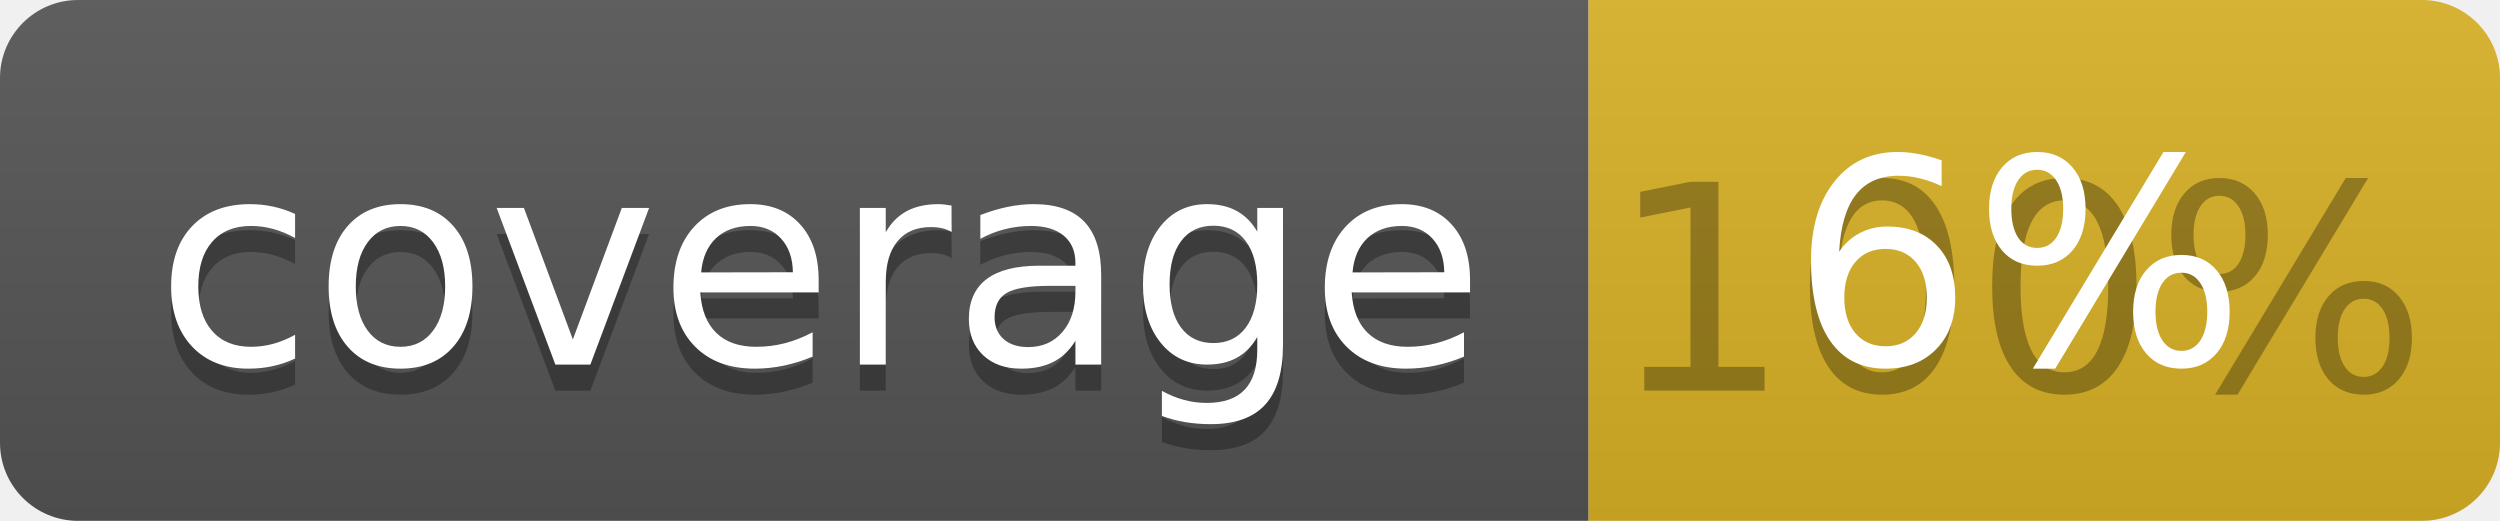
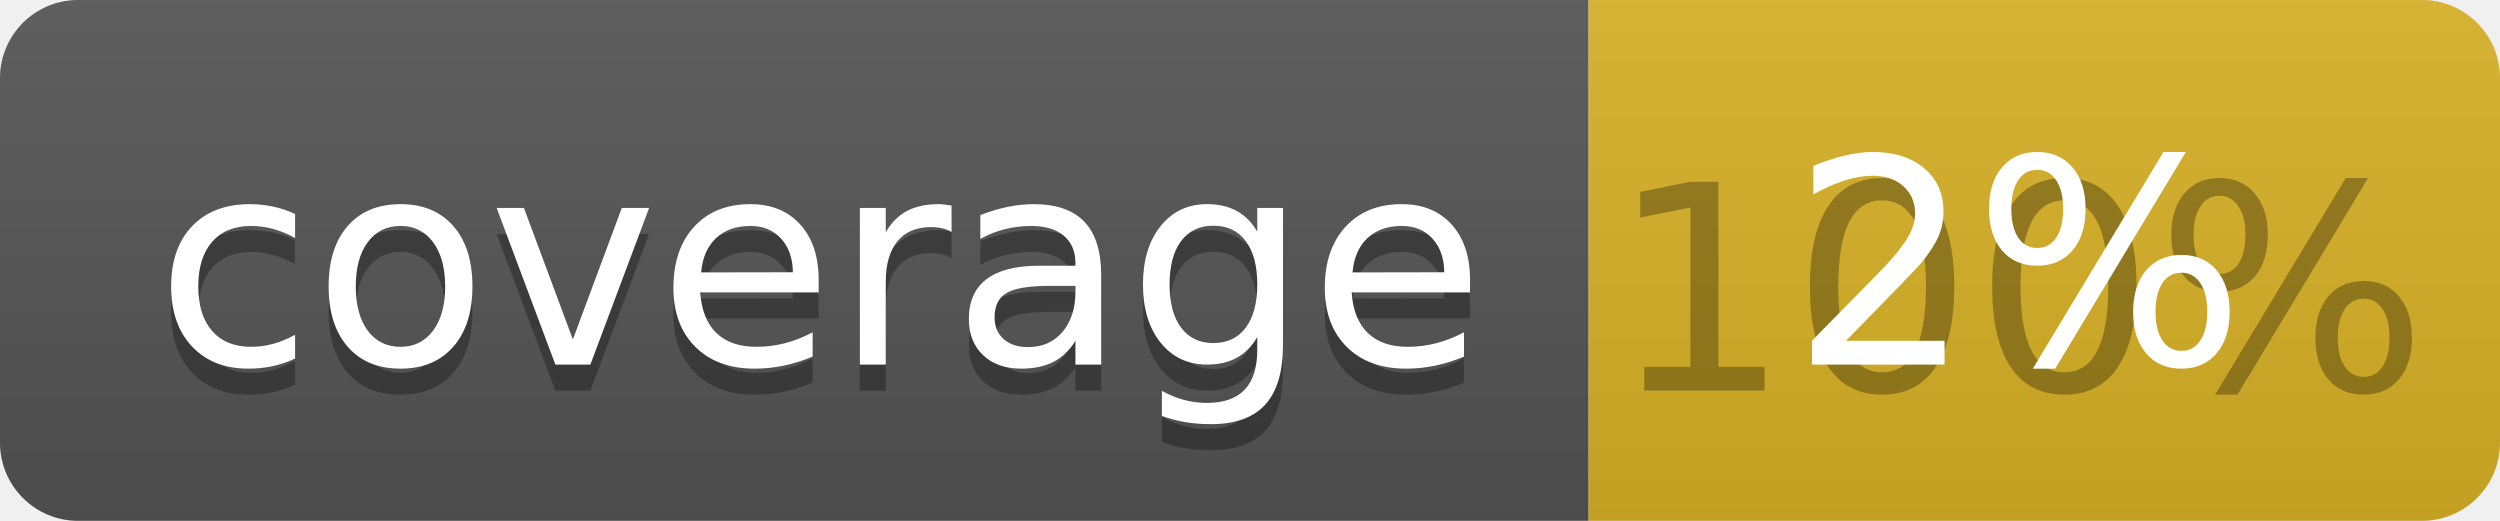
<svg xmlns="http://www.w3.org/2000/svg" width="96" height="20">
  <linearGradient id="b" x2="0" y2="100%">
    <stop offset="0" stop-color="#bbb" stop-opacity=".1" />
    <stop offset="1" stop-opacity=".1" />
  </linearGradient>
  <clipPath id="a">
    <rect width="96" height="20" rx="3" fill="#fff" />
  </clipPath>
  <g clip-path="url(#a)">
    <path fill="#555" d="M0 0h61v20H0z" />
    <path fill="#D9B226" d="M61 0h35v20H61z" />
    <path fill="url(#b)" d="M0 0h96v20H0z" />
  </g>
  <g fill="#fff" text-anchor="middle" font-family="DejaVu Sans,Verdana,Geneva,sans-serif" font-size="110">
    <text x="315" y="150" fill="#010101" fill-opacity=".3" transform="scale(.1)" textLength="510">coverage</text>
    <text x="315" y="140" transform="scale(.1)" textLength="510">coverage</text>
    <text x="775" y="150" fill="#010101" fill-opacity=".3" transform="scale(.1)" textLength="250">100%</text>
-     <text x="775" y="140" transform="scale(.1)" textLength="250">6%</text>
+     <text x="775" y="140" transform="scale(.1)" textLength="250">2%</text>
  </g>
</svg>
